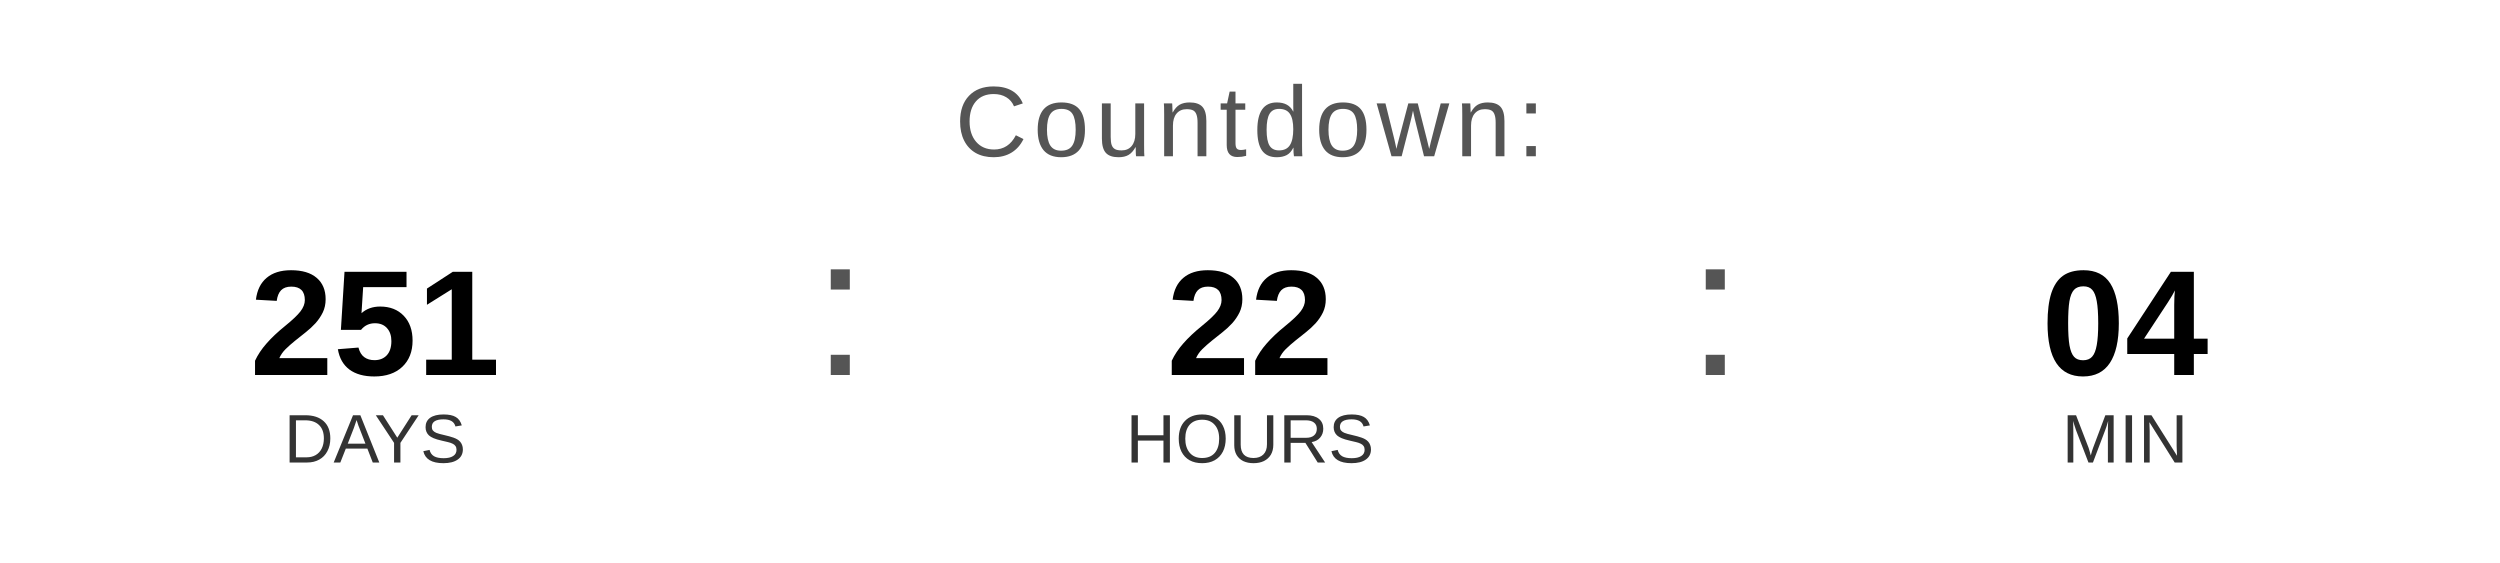
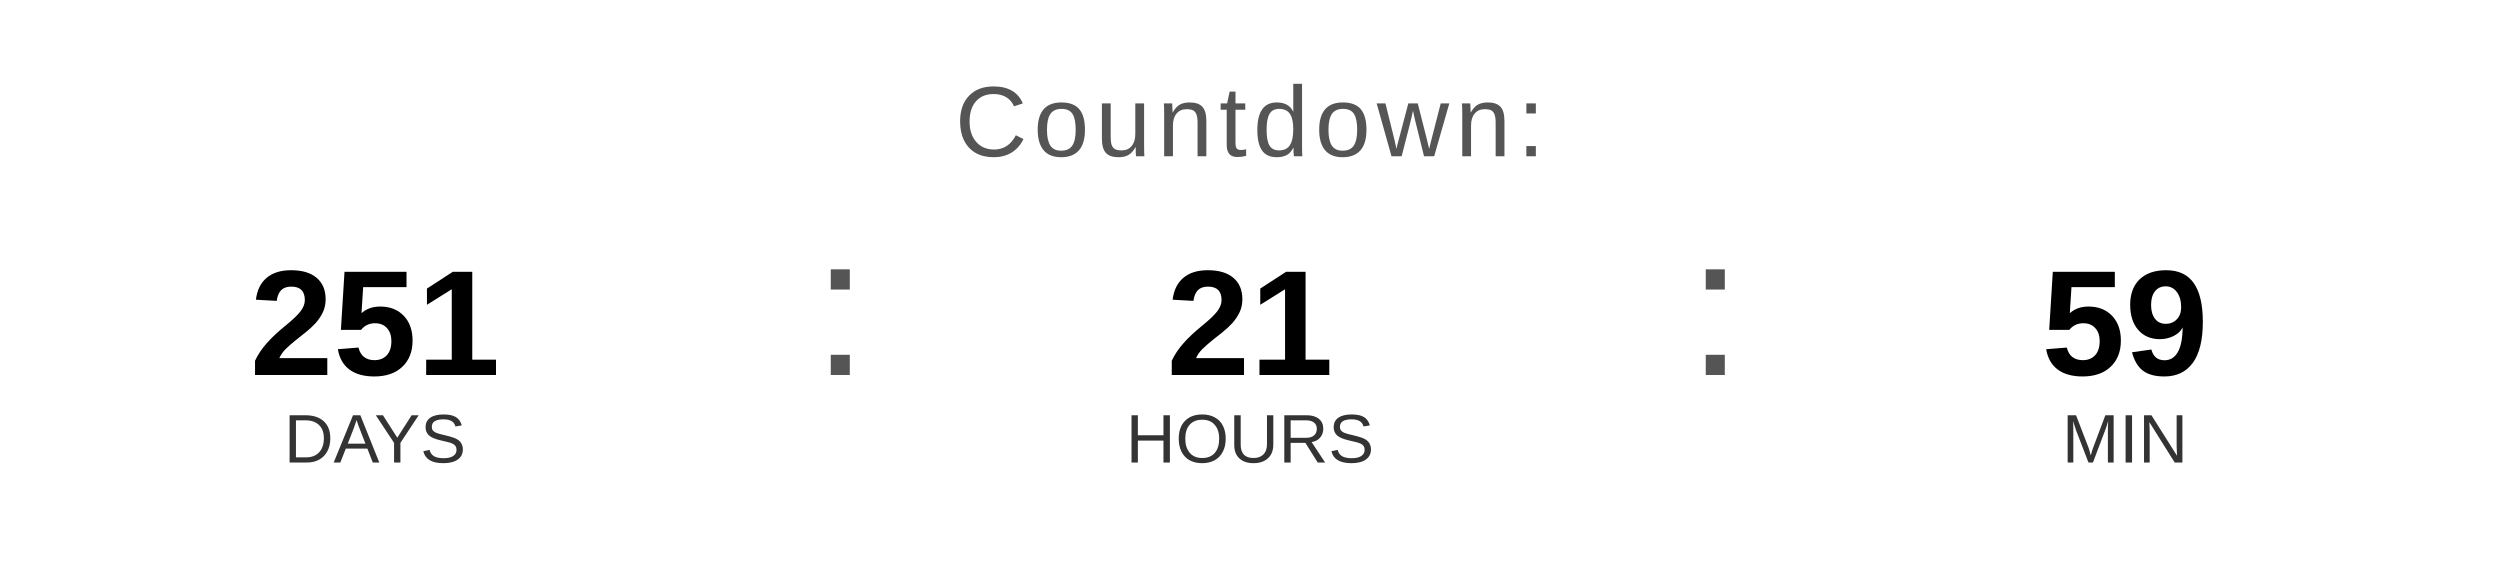
<svg xmlns="http://www.w3.org/2000/svg" width="400" height="90" viewBox="0 0 400 90">
  <text x="200" y="25" font-family="Arial, Helvetica, sans-serif" font-size="16" fill="#555555" text-anchor="middle" letter-spacing="1">
    Countdown:
  </text>
  <text x="60" y="60" font-family="Arial, Helvetica, sans-serif" font-size="24" font-weight="bold" fill="#000000" text-anchor="middle">251</text>
  <text x="60" y="74" font-family="Arial, Helvetica, sans-serif" font-size="11" fill="#333333" text-anchor="middle">DAYS</text>
  <text x="130" y="60" font-family="Arial, sans-serif" font-size="32" fill="#555555">:</text>
-   <text x="200" y="60" font-family="Arial, Helvetica, sans-serif" font-size="24" font-weight="bold" fill="#000000" text-anchor="middle">22</text>
+   <text x="200" y="60" font-family="Arial, Helvetica, sans-serif" font-size="24" font-weight="bold" fill="#000000" text-anchor="middle">21</text>
  <text x="200" y="74" font-family="Arial, Helvetica, sans-serif" font-size="11" fill="#333333" text-anchor="middle">HOURS</text>
  <text x="270" y="60" font-family="Arial, sans-serif" font-size="32" fill="#555555">:</text>
-   <text x="340" y="60" font-family="Arial, Helvetica, sans-serif" font-size="24" font-weight="bold" fill="#000000" text-anchor="middle">04</text>
+   <text x="340" y="60" font-family="Arial, Helvetica, sans-serif" font-size="24" font-weight="bold" fill="#000000" text-anchor="middle">59</text>
  <text x="340" y="74" font-family="Arial, Helvetica, sans-serif" font-size="11" fill="#333333" text-anchor="middle">MIN</text>
</svg>
